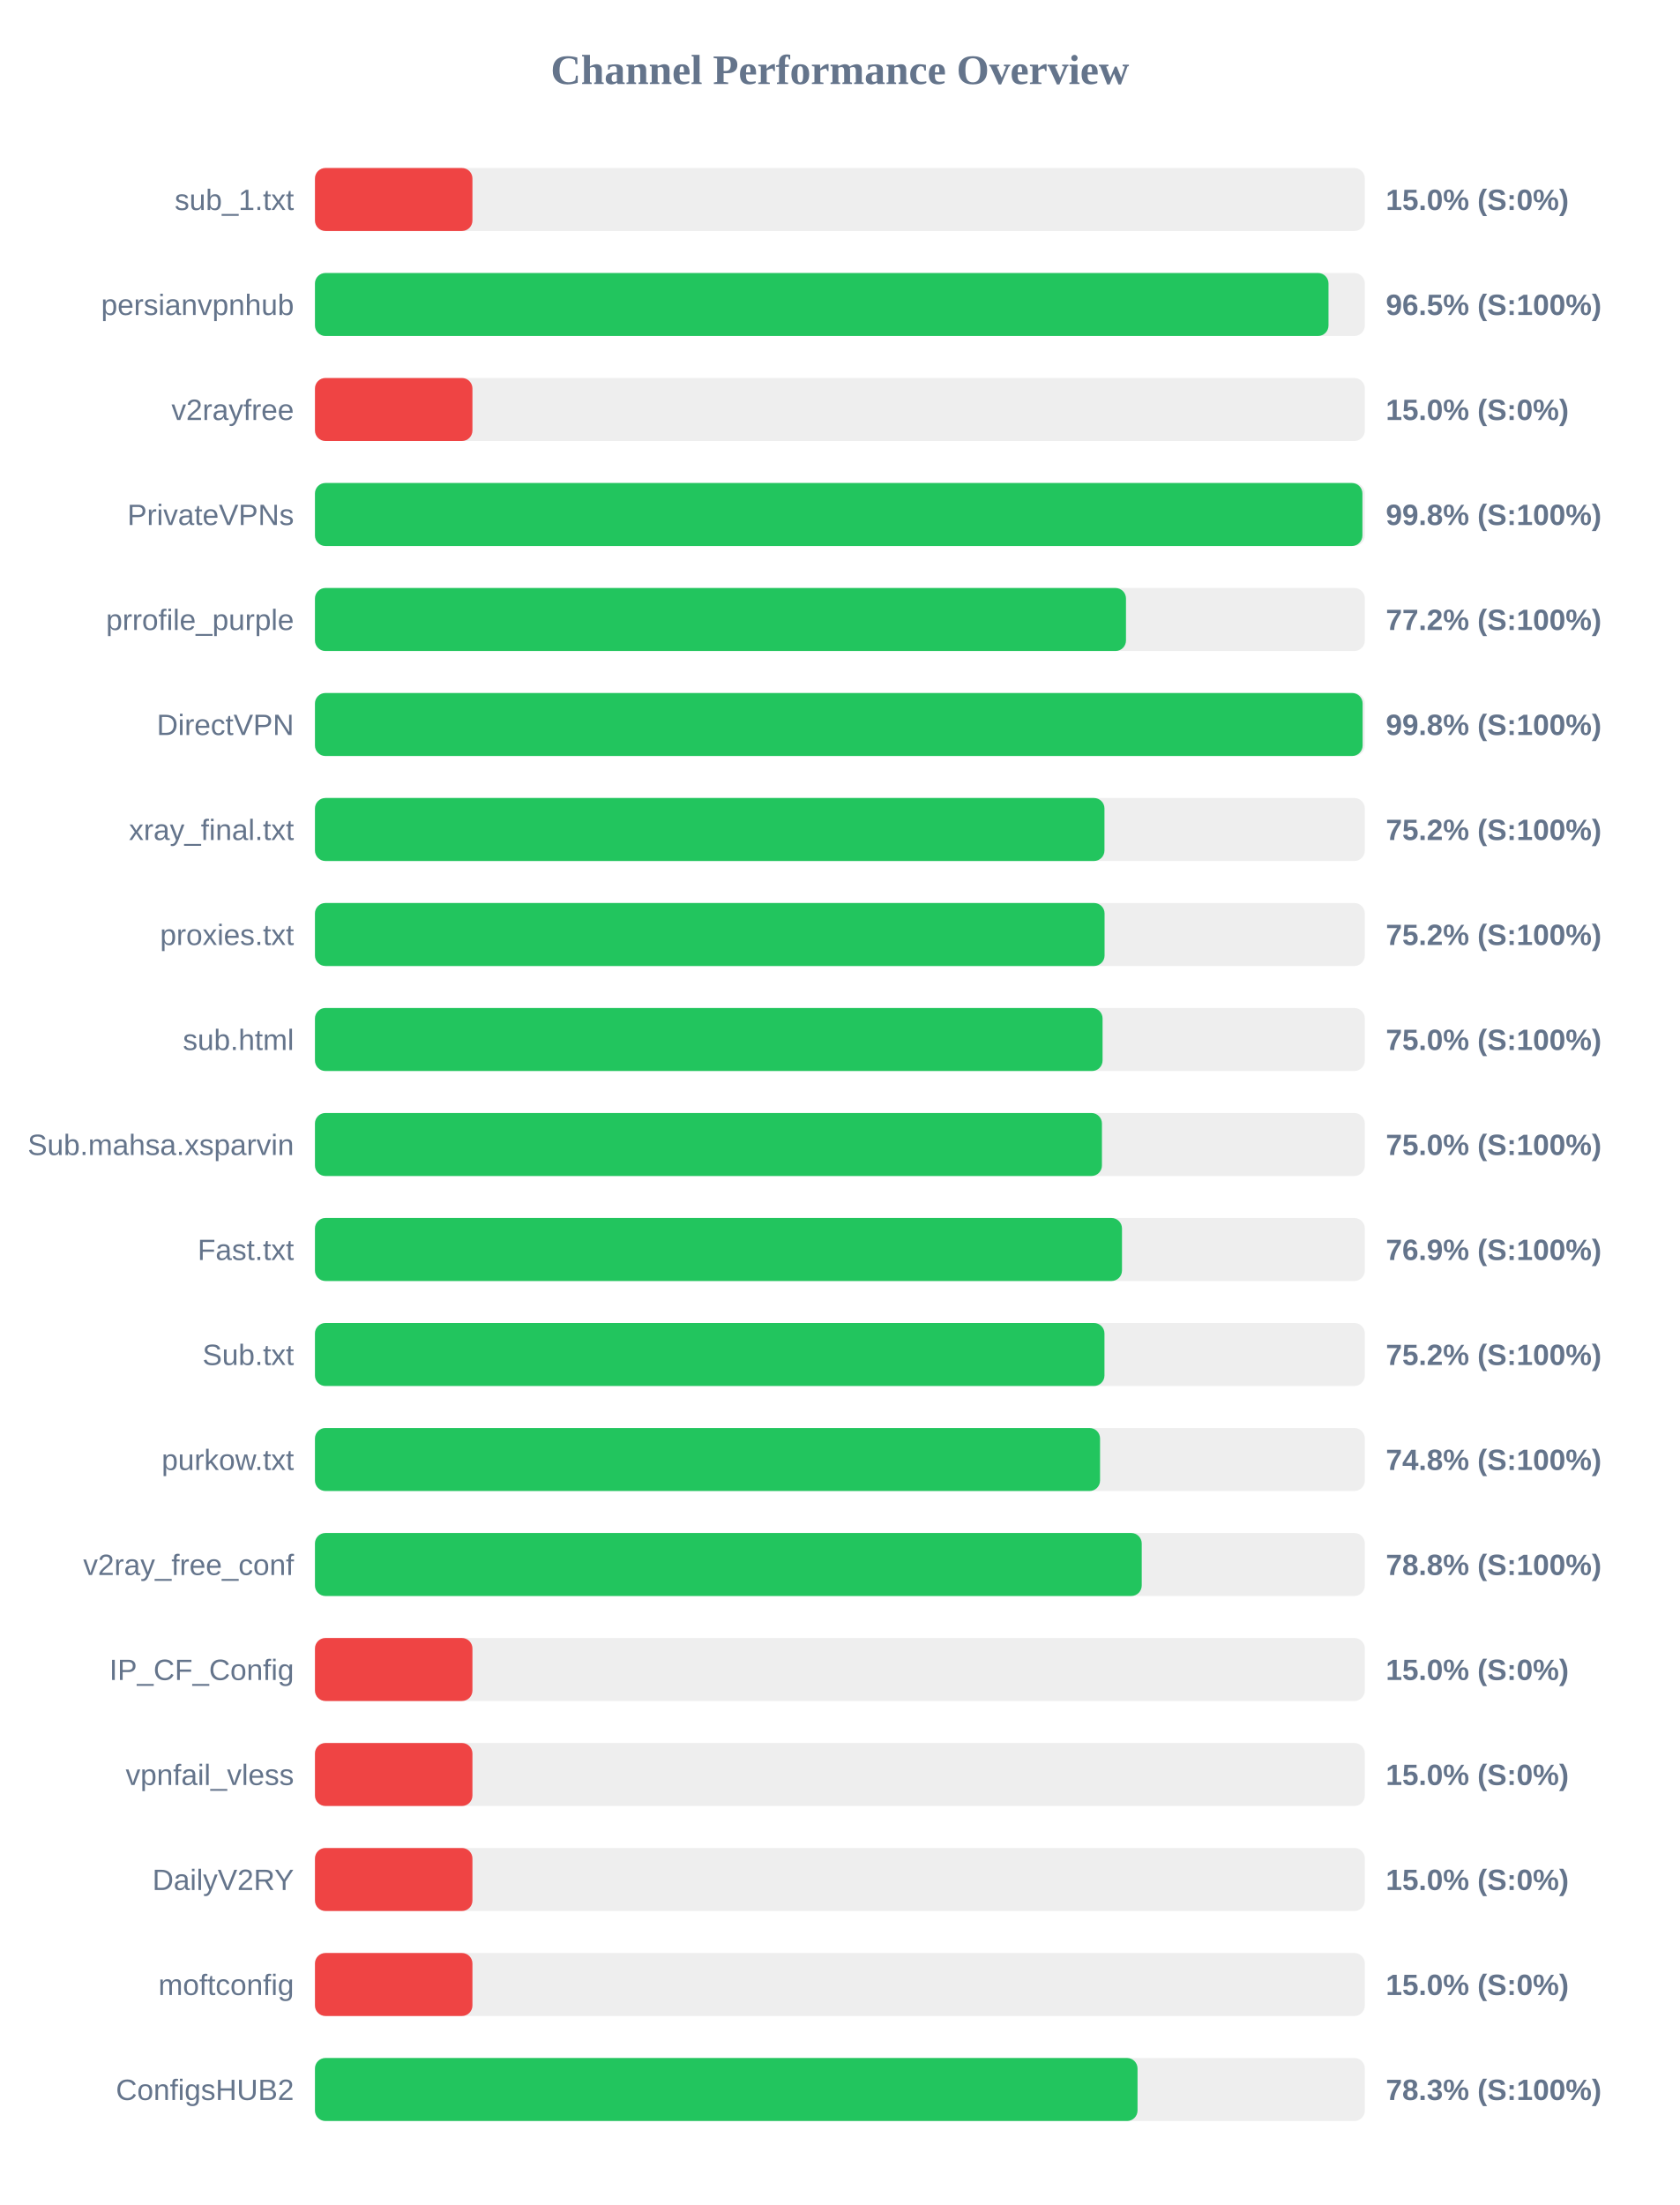
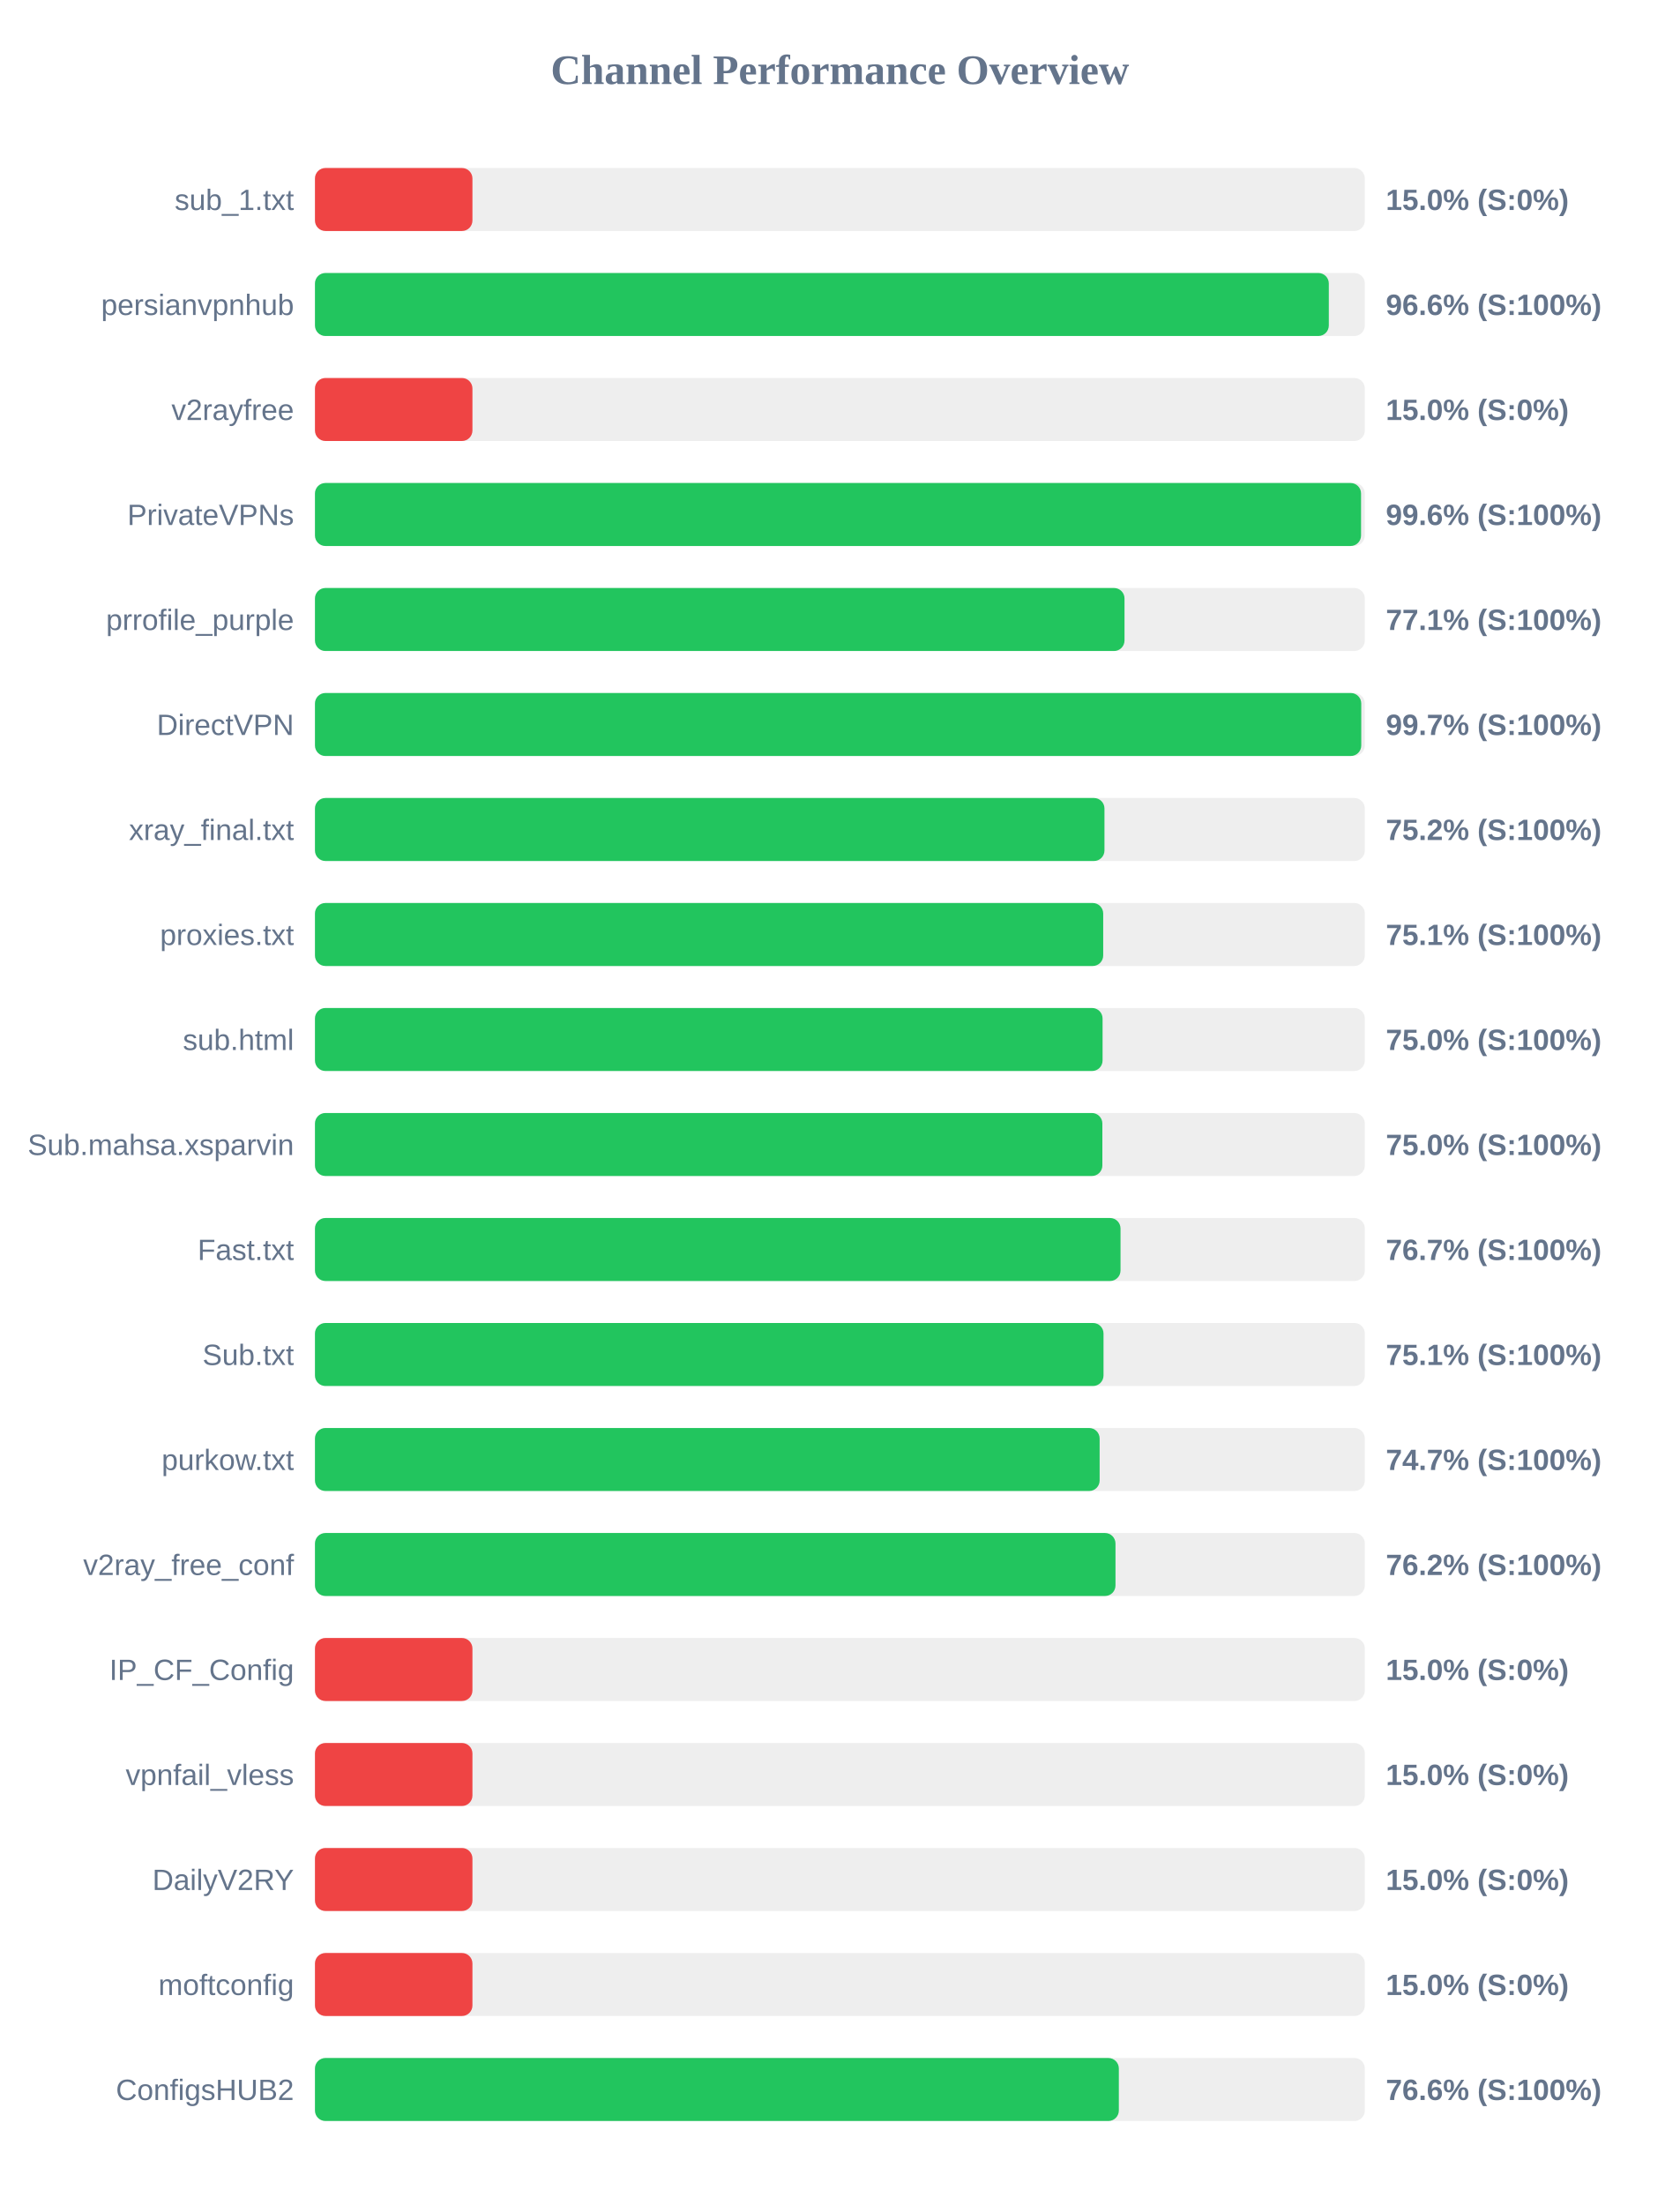
<svg xmlns="http://www.w3.org/2000/svg" width="800" height="1050" version="1.1">
  <style>
        .row { font: 14px Arial; fill: #64748b; }
        .score { font: bold 14px Arial; fill: #64748b; }
    </style>
  <text x="400" y="40" text-anchor="middle" font-size="20px" font-weight="bold" fill="#64748b">Channel Performance Overview</text>
  <rect x="150" y="80" width="500" height="30" fill="#eee" rx="5" />
  <rect x="150" y="80" width="75.0" height="30" fill="#ef4444" rx="5" />
  <text x="140" y="100" text-anchor="end" class="row">sub_1.txt</text>
  <text x="660" y="100" text-anchor="start" class="score">15.0% (S:0%)</text>
  <rect x="150" y="130" width="500" height="30" fill="#eee" rx="5" />
-   <rect x="150" y="130" width="482.7" height="30" fill="#22c55e" rx="5" />
+   <rect x="150" y="130" width="482.85" height="30" fill="#22c55e" rx="5" />
  <text x="140" y="150" text-anchor="end" class="row">persianvpnhub</text>
-   <text x="660" y="150" text-anchor="start" class="score">96.5% (S:100%)</text>
+   <text x="660" y="150" text-anchor="start" class="score">96.6% (S:100%)</text>
  <rect x="150" y="180" width="500" height="30" fill="#eee" rx="5" />
  <rect x="150" y="180" width="75.0" height="30" fill="#ef4444" rx="5" />
  <text x="140" y="200" text-anchor="end" class="row">v2rayfree</text>
  <text x="660" y="200" text-anchor="start" class="score">15.0% (S:0%)</text>
  <rect x="150" y="230" width="500" height="30" fill="#eee" rx="5" />
-   <rect x="150" y="230" width="498.85" height="30" fill="#22c55e" rx="5" />
+   <rect x="150" y="230" width="498.2" height="30" fill="#22c55e" rx="5" />
  <text x="140" y="250" text-anchor="end" class="row">PrivateVPNs</text>
-   <text x="660" y="250" text-anchor="start" class="score">99.8% (S:100%)</text>
+   <text x="660" y="250" text-anchor="start" class="score">99.6% (S:100%)</text>
  <rect x="150" y="280" width="500" height="30" fill="#eee" rx="5" />
-   <rect x="150" y="280" width="386.25" height="30" fill="#22c55e" rx="5" />
+   <rect x="150" y="280" width="385.55" height="30" fill="#22c55e" rx="5" />
  <text x="140" y="300" text-anchor="end" class="row">prrofile_purple</text>
-   <text x="660" y="300" text-anchor="start" class="score">77.2% (S:100%)</text>
+   <text x="660" y="300" text-anchor="start" class="score">77.1% (S:100%)</text>
  <rect x="150" y="330" width="500" height="30" fill="#eee" rx="5" />
-   <rect x="150" y="330" width="498.95" height="30" fill="#22c55e" rx="5" />
+   <rect x="150" y="330" width="498.3" height="30" fill="#22c55e" rx="5" />
  <text x="140" y="350" text-anchor="end" class="row">DirectVPN</text>
-   <text x="660" y="350" text-anchor="start" class="score">99.8% (S:100%)</text>
+   <text x="660" y="350" text-anchor="start" class="score">99.7% (S:100%)</text>
  <rect x="150" y="380" width="500" height="30" fill="#eee" rx="5" />
  <rect x="150" y="380" width="376.0" height="30" fill="#22c55e" rx="5" />
  <text x="140" y="400" text-anchor="end" class="row">xray_final.txt</text>
  <text x="660" y="400" text-anchor="start" class="score">75.2% (S:100%)</text>
  <rect x="150" y="430" width="500" height="30" fill="#eee" rx="5" />
-   <rect x="150" y="430" width="376.05" height="30" fill="#22c55e" rx="5" />
+   <rect x="150" y="430" width="375.4" height="30" fill="#22c55e" rx="5" />
  <text x="140" y="450" text-anchor="end" class="row">proxies.txt</text>
-   <text x="660" y="450" text-anchor="start" class="score">75.2% (S:100%)</text>
+   <text x="660" y="450" text-anchor="start" class="score">75.1% (S:100%)</text>
  <rect x="150" y="480" width="500" height="30" fill="#eee" rx="5" />
  <rect x="150" y="480" width="375.1" height="30" fill="#22c55e" rx="5" />
  <text x="140" y="500" text-anchor="end" class="row">sub.html</text>
  <text x="660" y="500" text-anchor="start" class="score">75.0% (S:100%)</text>
  <rect x="150" y="530" width="500" height="30" fill="#eee" rx="5" />
-   <rect x="150" y="530" width="374.8" height="30" fill="#22c55e" rx="5" />
+   <rect x="150" y="530" width="375.0" height="30" fill="#22c55e" rx="5" />
  <text x="140" y="550" text-anchor="end" class="row">Sub.mahsa.xsparvin</text>
  <text x="660" y="550" text-anchor="start" class="score">75.0% (S:100%)</text>
  <rect x="150" y="580" width="500" height="30" fill="#eee" rx="5" />
-   <rect x="150" y="580" width="384.35" height="30" fill="#22c55e" rx="5" />
+   <rect x="150" y="580" width="383.65" height="30" fill="#22c55e" rx="5" />
  <text x="140" y="600" text-anchor="end" class="row">Fast.txt</text>
-   <text x="660" y="600" text-anchor="start" class="score">76.9% (S:100%)</text>
+   <text x="660" y="600" text-anchor="start" class="score">76.7% (S:100%)</text>
  <rect x="150" y="630" width="500" height="30" fill="#eee" rx="5" />
-   <rect x="150" y="630" width="376.0" height="30" fill="#22c55e" rx="5" />
+   <rect x="150" y="630" width="375.55" height="30" fill="#22c55e" rx="5" />
  <text x="140" y="650" text-anchor="end" class="row">Sub.txt</text>
-   <text x="660" y="650" text-anchor="start" class="score">75.2% (S:100%)</text>
+   <text x="660" y="650" text-anchor="start" class="score">75.1% (S:100%)</text>
  <rect x="150" y="680" width="500" height="30" fill="#eee" rx="5" />
-   <rect x="150" y="680" width="373.9" height="30" fill="#22c55e" rx="5" />
+   <rect x="150" y="680" width="373.7" height="30" fill="#22c55e" rx="5" />
  <text x="140" y="700" text-anchor="end" class="row">purkow.txt</text>
-   <text x="660" y="700" text-anchor="start" class="score">74.8% (S:100%)</text>
+   <text x="660" y="700" text-anchor="start" class="score">74.7% (S:100%)</text>
  <rect x="150" y="730" width="500" height="30" fill="#eee" rx="5" />
-   <rect x="150" y="730" width="393.75" height="30" fill="#22c55e" rx="5" />
+   <rect x="150" y="730" width="381.25" height="30" fill="#22c55e" rx="5" />
  <text x="140" y="750" text-anchor="end" class="row">v2ray_free_conf</text>
-   <text x="660" y="750" text-anchor="start" class="score">78.8% (S:100%)</text>
+   <text x="660" y="750" text-anchor="start" class="score">76.2% (S:100%)</text>
  <rect x="150" y="780" width="500" height="30" fill="#eee" rx="5" />
  <rect x="150" y="780" width="75.0" height="30" fill="#ef4444" rx="5" />
  <text x="140" y="800" text-anchor="end" class="row">IP_CF_Config</text>
  <text x="660" y="800" text-anchor="start" class="score">15.0% (S:0%)</text>
  <rect x="150" y="830" width="500" height="30" fill="#eee" rx="5" />
  <rect x="150" y="830" width="75.0" height="30" fill="#ef4444" rx="5" />
  <text x="140" y="850" text-anchor="end" class="row">vpnfail_vless</text>
  <text x="660" y="850" text-anchor="start" class="score">15.0% (S:0%)</text>
  <rect x="150" y="880" width="500" height="30" fill="#eee" rx="5" />
  <rect x="150" y="880" width="75.0" height="30" fill="#ef4444" rx="5" />
  <text x="140" y="900" text-anchor="end" class="row">DailyV2RY</text>
  <text x="660" y="900" text-anchor="start" class="score">15.0% (S:0%)</text>
  <rect x="150" y="930" width="500" height="30" fill="#eee" rx="5" />
  <rect x="150" y="930" width="75.0" height="30" fill="#ef4444" rx="5" />
  <text x="140" y="950" text-anchor="end" class="row">moftconfig</text>
  <text x="660" y="950" text-anchor="start" class="score">15.0% (S:0%)</text>
  <rect x="150" y="980" width="500" height="30" fill="#eee" rx="5" />
-   <rect x="150" y="980" width="391.75" height="30" fill="#22c55e" rx="5" />
+   <rect x="150" y="980" width="382.85" height="30" fill="#22c55e" rx="5" />
  <text x="140" y="1000" text-anchor="end" class="row">ConfigsHUB2</text>
-   <text x="660" y="1000" text-anchor="start" class="score">78.3% (S:100%)</text>
+   <text x="660" y="1000" text-anchor="start" class="score">76.6% (S:100%)</text>
</svg>
